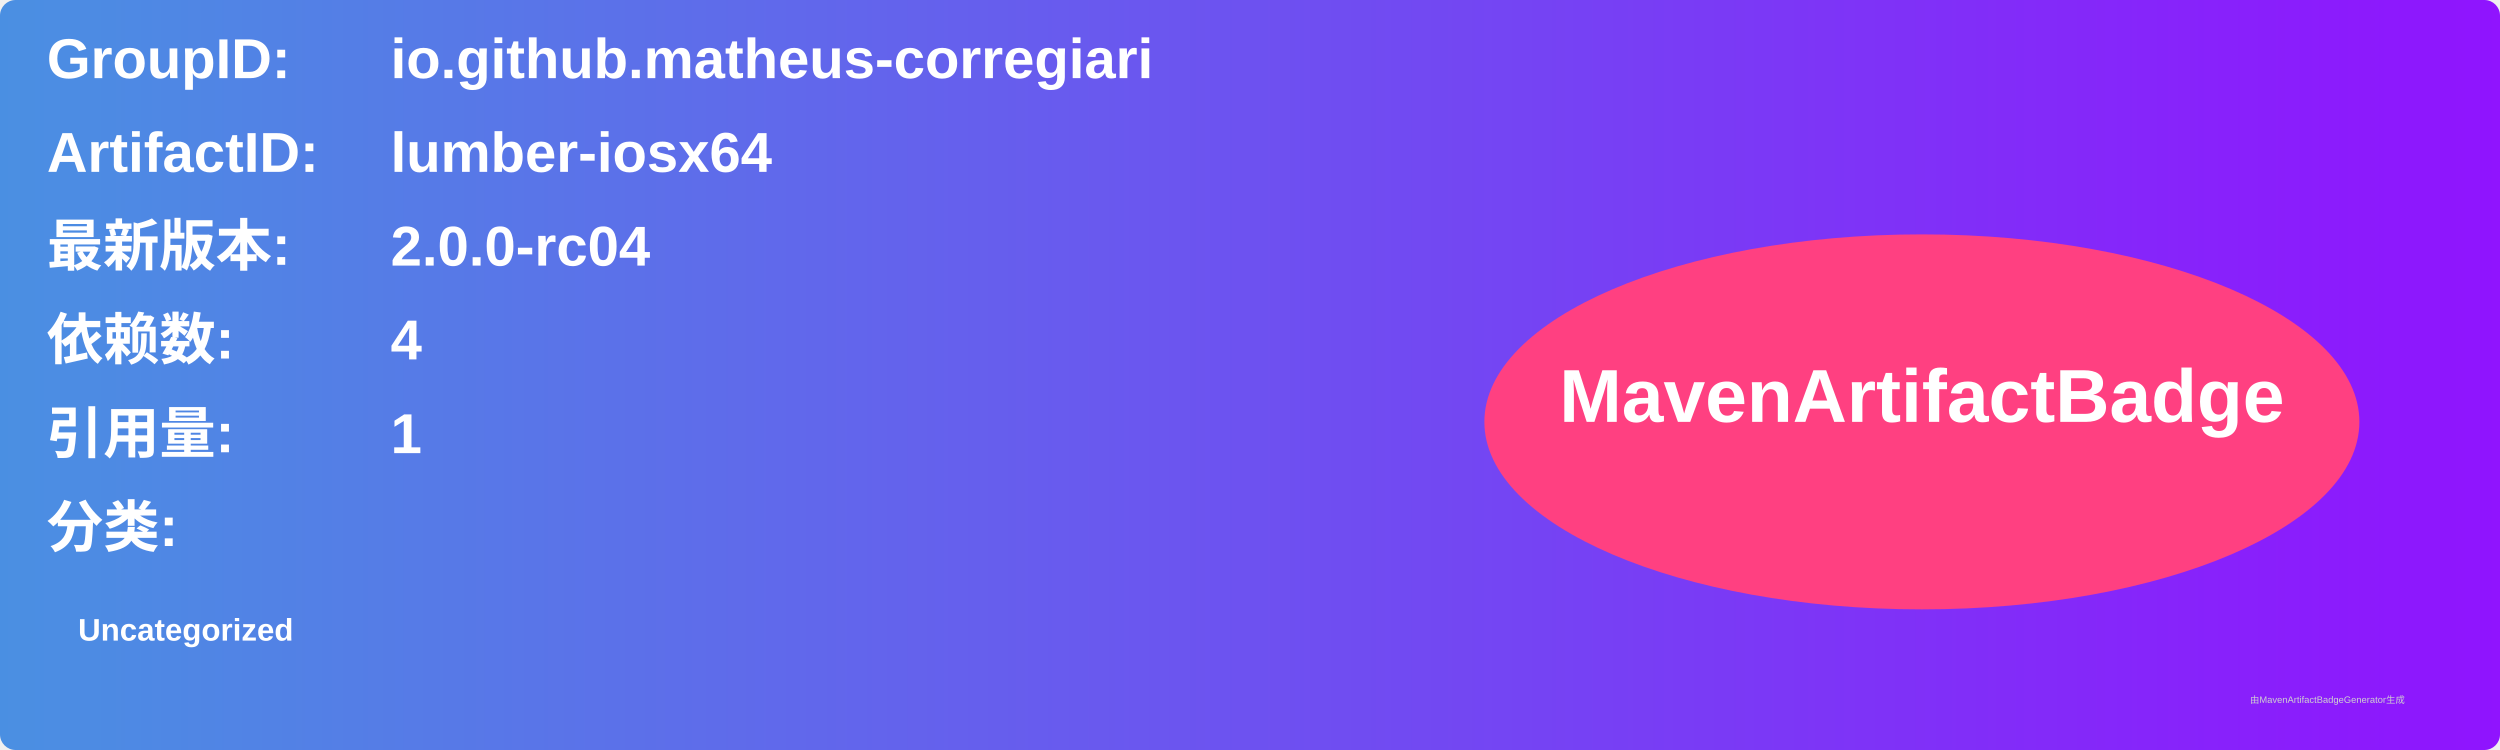
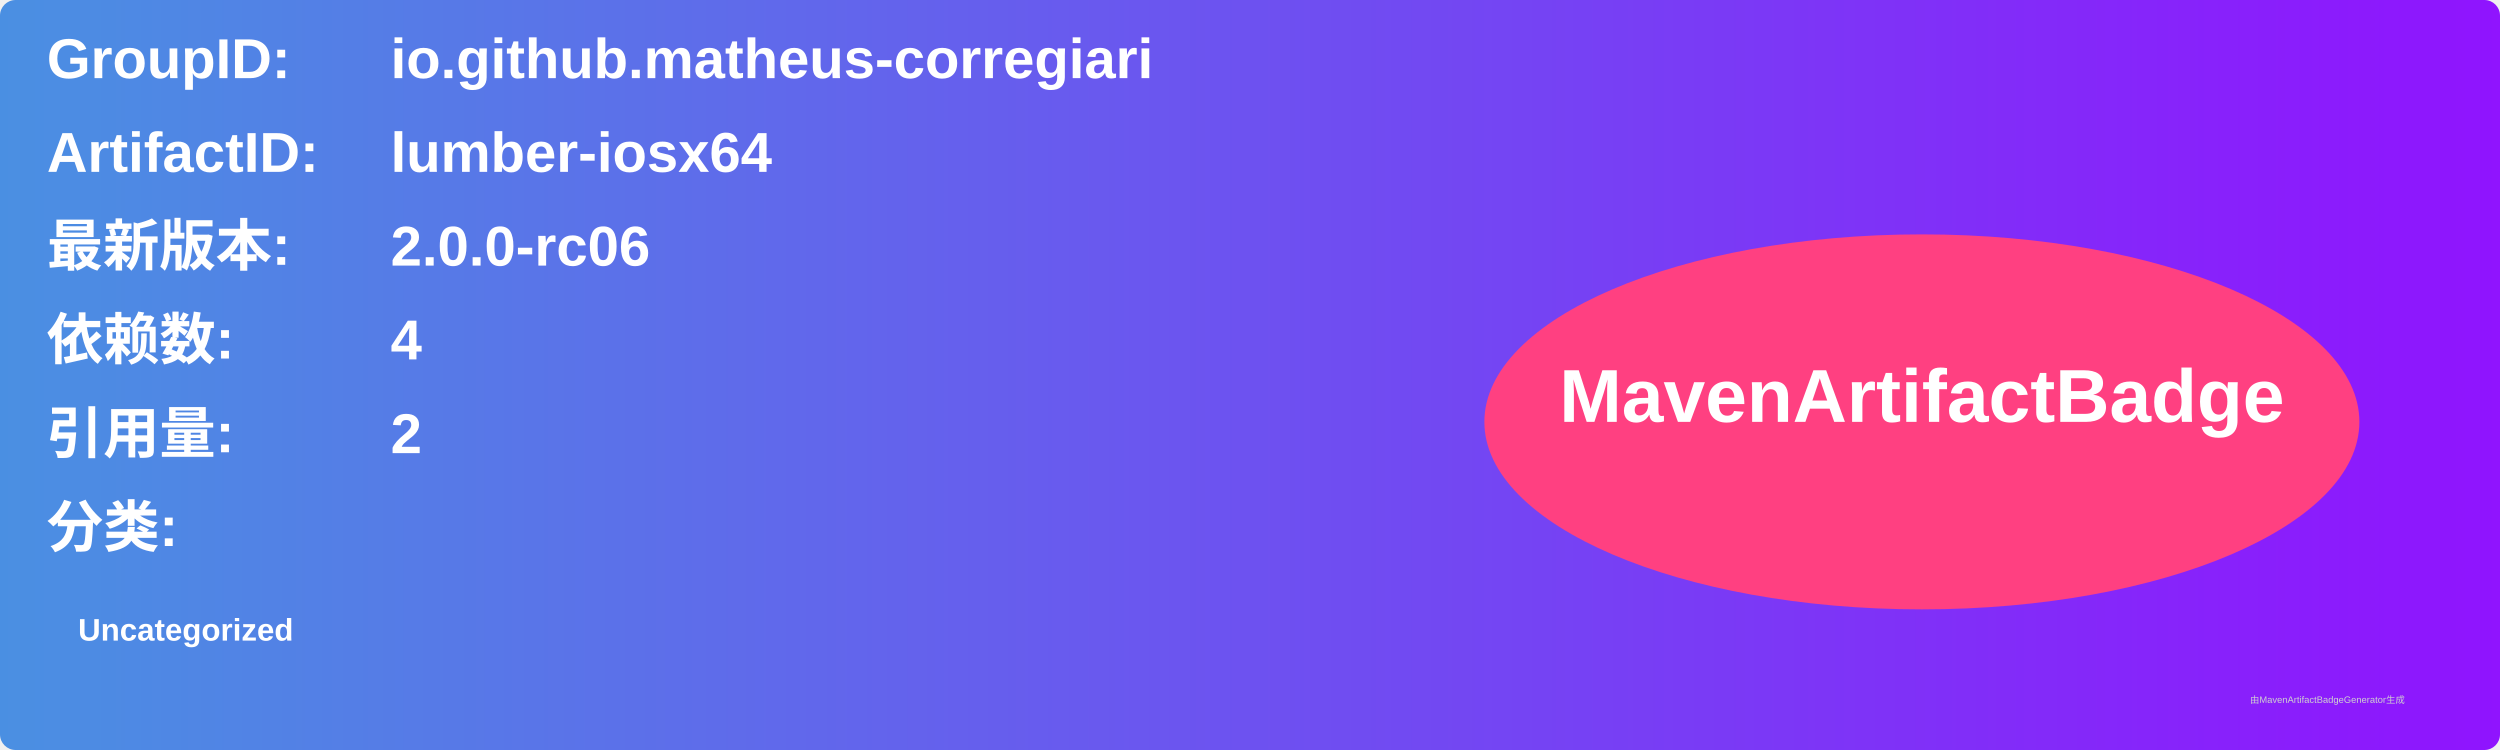
<svg xmlns="http://www.w3.org/2000/svg" width="800" height="240" viewBox="0 0 800 240">
  <linearGradient id="grad" x1="0%" y1="0%" x2="100%" y2="0%">
    <stop offset="0%" stop-color="#4a90e2" />
    <stop offset="100%" stop-color="#9013fe" />
  </linearGradient>
  <rect width="100%" height="100%" rx="5" ry="5" fill="url(#grad)" />
  <g transform="translate(15, 15)">
    <text x="0" y="10" font-family="Arial" font-size="18" fill="white" font-weight="bold" width="260">GroupID:</text>
    <text x="110" y="10" font-family="Arial" font-size="18" fill="white" font-weight="bold" width="460">io.github.matheus-corregiari</text>
    <text x="0" y="40" font-family="Arial" font-size="18" fill="white" font-weight="bold" width="260">ArtifactID:</text>
    <text x="110" y="40" font-family="Arial" font-size="18" fill="white" font-weight="bold" width="460">lumber-iosx64</text>
    <text x="0" y="70" font-family="Arial" font-size="18" fill="white" font-weight="bold">最新版本:</text>
    <text x="110" y="70" font-family="Arial" font-size="18" fill="white" font-weight="bold">
-       <tspan font-weight="bold">2.0.0-rc04</tspan>
+       <tspan font-weight="bold">2.0.0-rc06</tspan>
    </text>
    <text x="0" y="100" font-family="Arial" font-size="18" fill="white" font-weight="bold">依赖数: </text>
    <text x="110" y="100" font-family="Arial" font-size="18" fill="white">
      <tspan font-weight="bold">4</tspan>
    </text>
    <text x="0" y="130" font-family="Arial" font-size="18" fill="white" font-weight="bold">引用量: </text>
    <text x="110" y="130" font-family="Arial" font-size="18" fill="white">
-       <tspan font-weight="bold">1</tspan>
+       <tspan font-weight="bold">2</tspan>
    </text>
    <text x="0" y="160" font-family="Arial" font-size="18" fill="white" font-weight="bold">分类:</text>
    <text x="10" y="190" font-family="Arial" font-size="10" fill="white">
      <tspan font-weight="bold">Uncategorized</tspan>
    </text>
    <ellipse cx="600" cy="120" rx="140" ry="60" fill="#ff4081" />
    <text x="600" y="120" text-anchor="middle" font-family="Arial" font-size="24" fill="white" font-weight="bold">MavenArtifactBadge</text>
  </g>
  <text x="720" y="225" font-family="Arial" font-size="3" fill="#d0d0d0">由MavenArtifactBadgeGenerator生成</text>
</svg>
